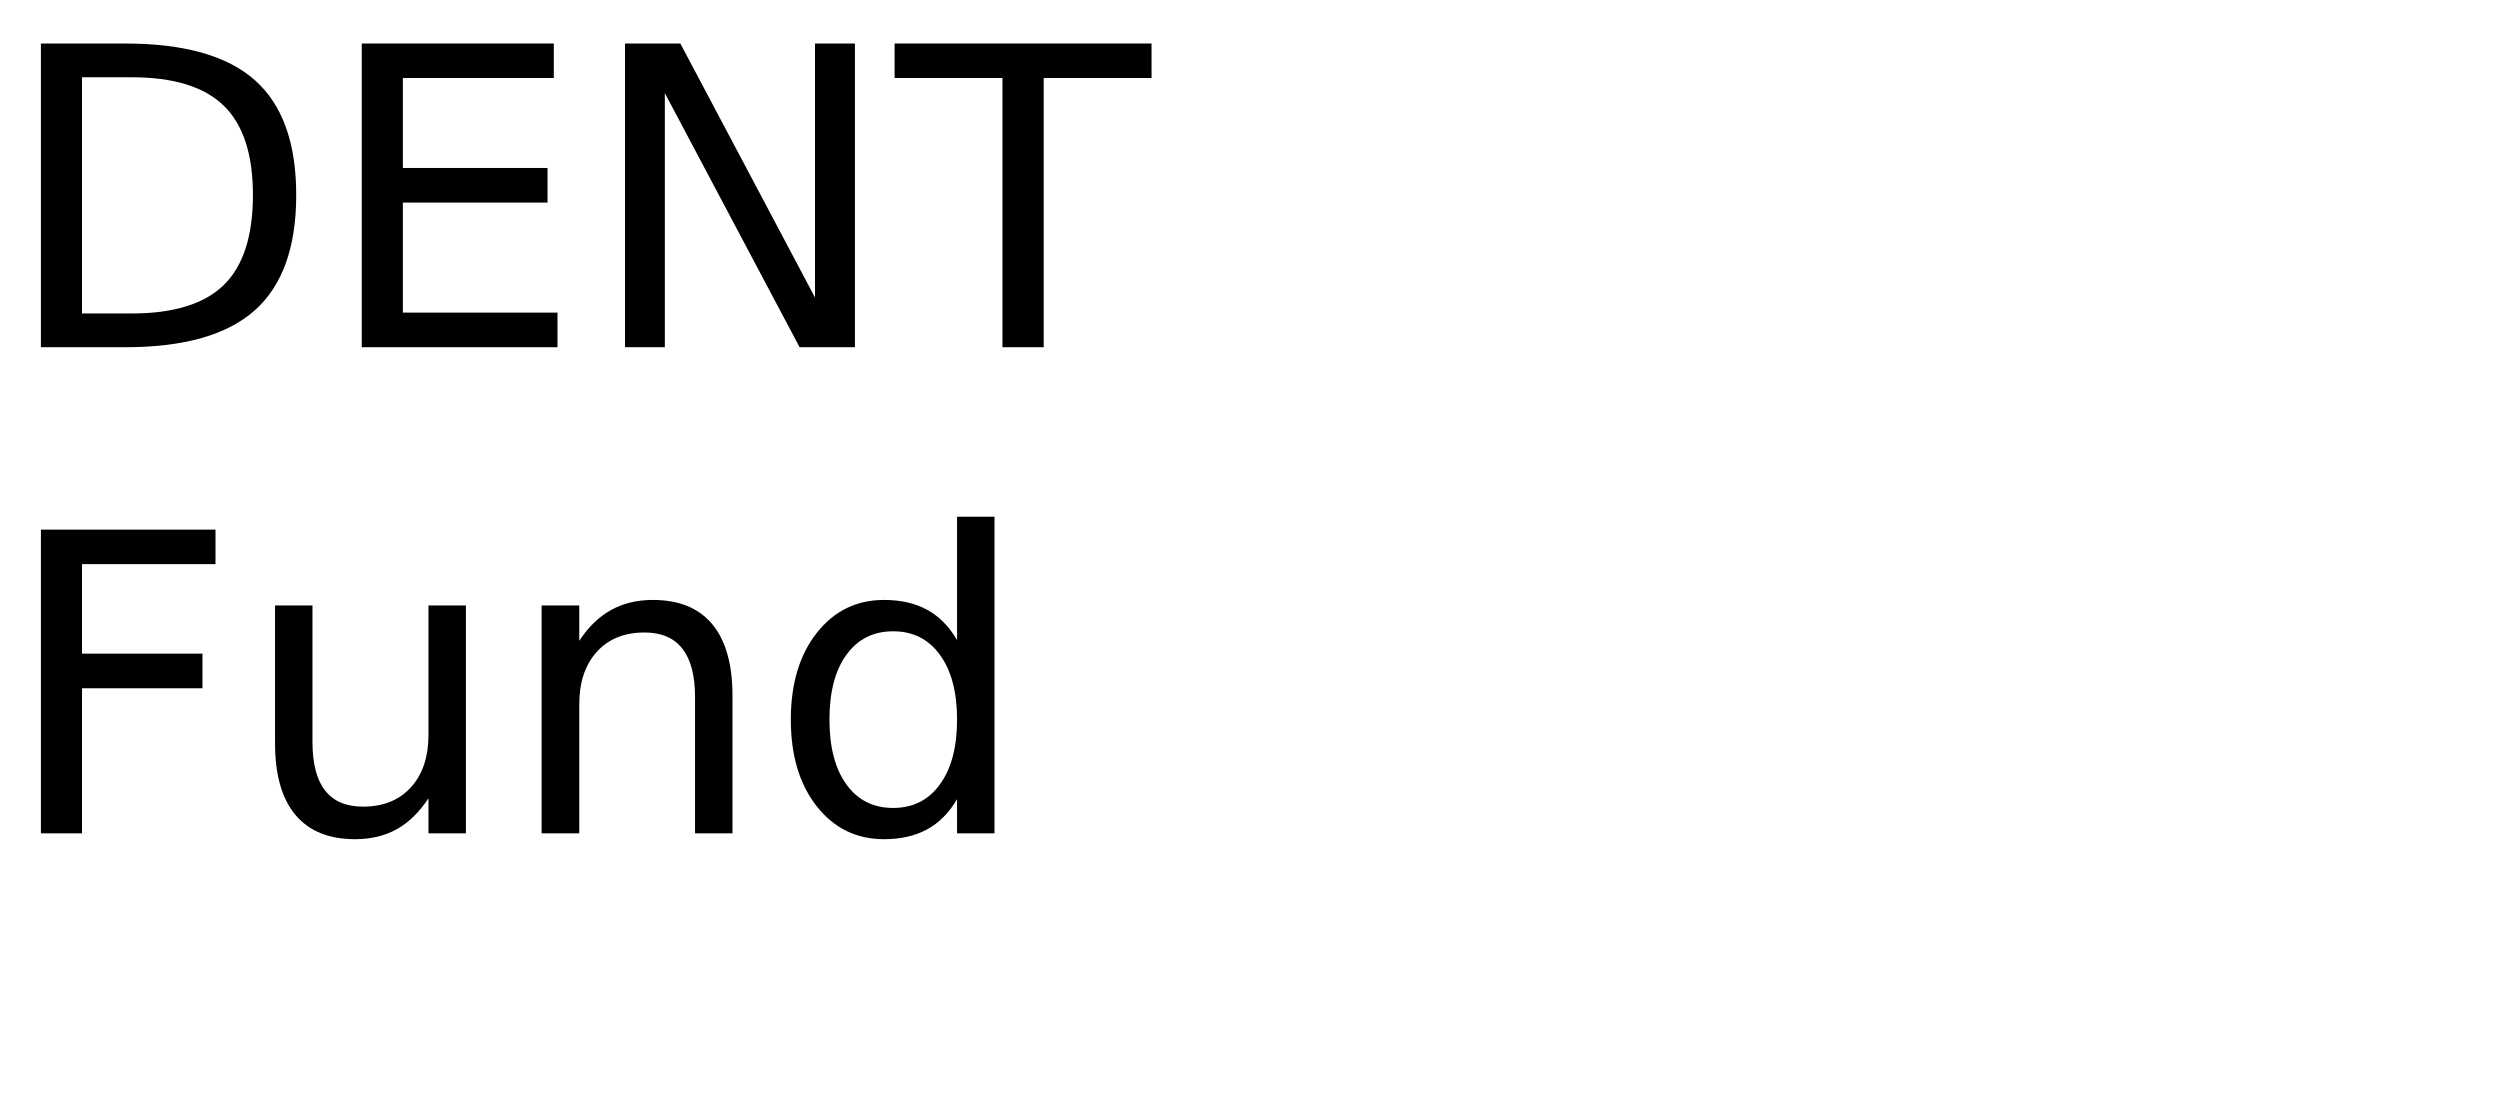
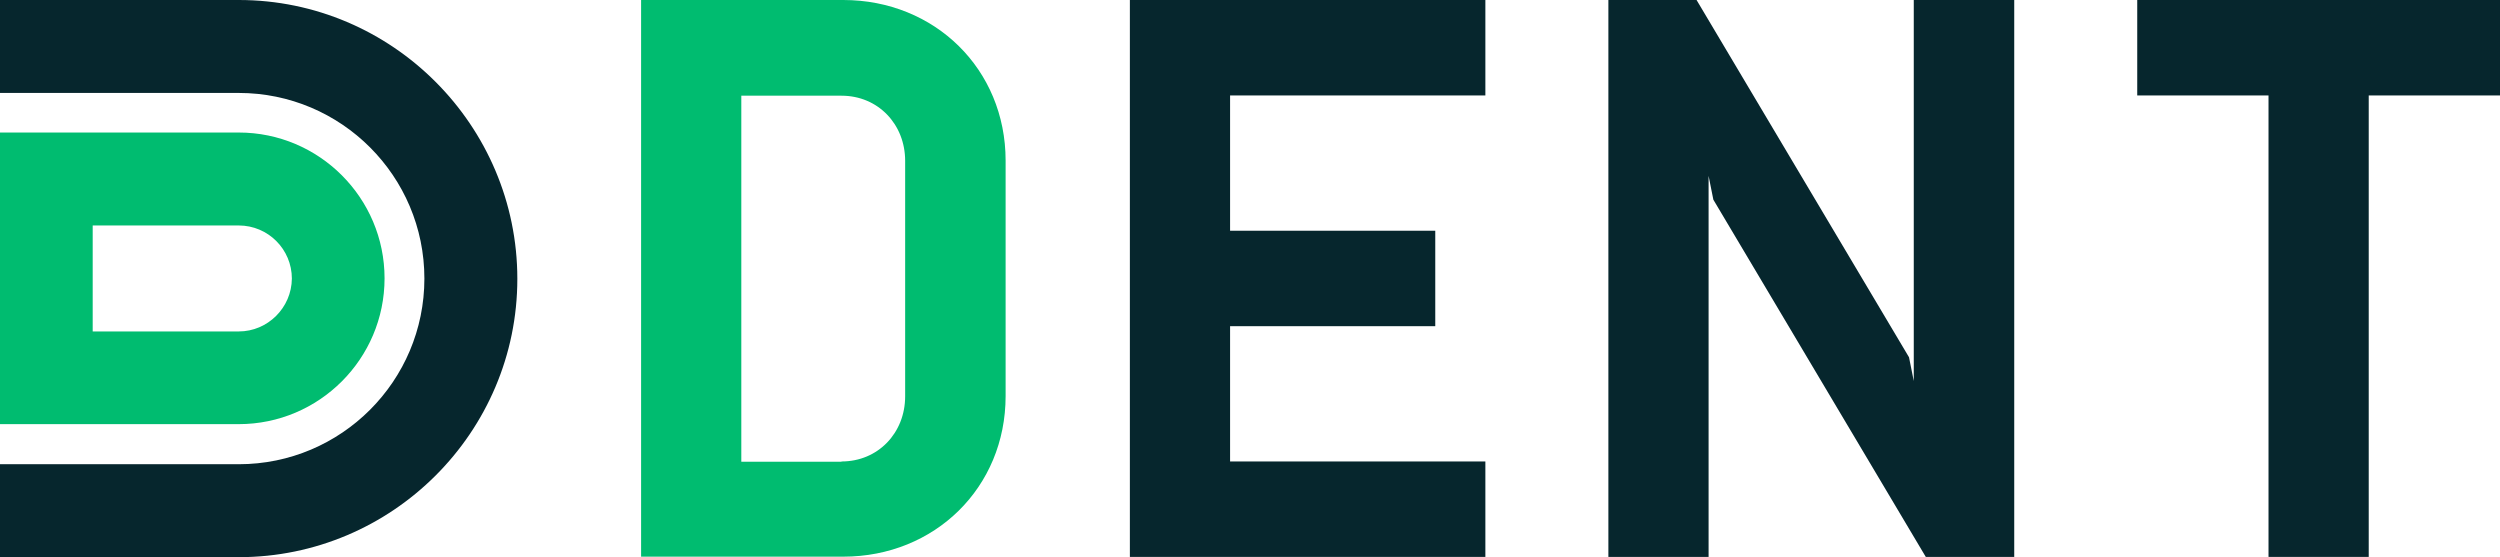
- <svg xmlns="http://www.w3.org/2000/svg" xmlns:xlink="http://www.w3.org/1999/xlink" width="360" height="160" viewBox="0 0 360 160">
-   <defs>
-     <g>
-       <g id="glyph-0-0">
-         <path d="M 11.812 -38.875 L 11.812 -4.859 L 18.953 -4.859 C 24.992 -4.859 29.414 -6.223 32.219 -8.953 C 35.02 -11.691 36.422 -16.016 36.422 -21.922 C 36.422 -27.773 35.02 -32.062 32.219 -34.781 C 29.414 -37.508 24.992 -38.875 18.953 -38.875 Z M 5.891 -43.734 L 18.047 -43.734 C 26.523 -43.734 32.742 -41.973 36.703 -38.453 C 40.672 -34.93 42.656 -29.422 42.656 -21.922 C 42.656 -14.379 40.66 -8.836 36.672 -5.297 C 32.691 -1.766 26.484 0 18.047 0 L 5.891 0 Z M 5.891 -43.734 " />
-       </g>
-       <g id="glyph-0-1">
-         <path d="M 5.891 -43.734 L 33.547 -43.734 L 33.547 -38.766 L 11.812 -38.766 L 11.812 -25.812 L 32.641 -25.812 L 32.641 -20.828 L 11.812 -20.828 L 11.812 -4.984 L 34.078 -4.984 L 34.078 0 L 5.891 0 Z M 5.891 -43.734 " />
-       </g>
-       <g id="glyph-0-2">
-         <path d="M 5.891 -43.734 L 13.859 -43.734 L 33.25 -7.156 L 33.25 -43.734 L 39 -43.734 L 39 0 L 31.031 0 L 11.625 -36.594 L 11.625 0 L 5.891 0 Z M 5.891 -43.734 " />
-       </g>
-       <g id="glyph-0-3">
-         <path d="M -0.172 -43.734 L 36.828 -43.734 L 36.828 -38.766 L 21.297 -38.766 L 21.297 0 L 15.359 0 L 15.359 -38.766 L -0.172 -38.766 Z M -0.172 -43.734 " />
-       </g>
-       <g id="glyph-0-4">
-         <path d="M 5.891 -43.734 L 31.031 -43.734 L 31.031 -38.766 L 11.812 -38.766 L 11.812 -25.875 L 29.156 -25.875 L 29.156 -20.891 L 11.812 -20.891 L 11.812 0 L 5.891 0 Z M 5.891 -43.734 " />
-       </g>
-       <g id="glyph-0-5">
-         <path d="M 5.094 -12.953 L 5.094 -32.812 L 10.484 -32.812 L 10.484 -13.156 C 10.484 -10.051 11.086 -7.723 12.297 -6.172 C 13.516 -4.617 15.332 -3.844 17.75 -3.844 C 20.664 -3.844 22.969 -4.77 24.656 -6.625 C 26.344 -8.477 27.188 -11.004 27.188 -14.203 L 27.188 -32.812 L 32.578 -32.812 L 32.578 0 L 27.188 0 L 27.188 -5.047 C 25.875 -3.047 24.352 -1.562 22.625 -0.594 C 20.906 0.363 18.898 0.844 16.609 0.844 C 12.836 0.844 9.973 -0.328 8.016 -2.672 C 6.066 -5.016 5.094 -8.441 5.094 -12.953 Z M 18.656 -33.609 Z M 18.656 -33.609 " />
-       </g>
-       <g id="glyph-0-6">
-         <path d="M 32.938 -19.812 L 32.938 0 L 27.547 0 L 27.547 -19.625 C 27.547 -22.727 26.938 -25.051 25.719 -26.594 C 24.508 -28.145 22.695 -28.922 20.281 -28.922 C 17.363 -28.922 15.066 -27.988 13.391 -26.125 C 11.711 -24.27 10.875 -21.742 10.875 -18.547 L 10.875 0 L 5.453 0 L 5.453 -32.812 L 10.875 -32.812 L 10.875 -27.719 C 12.156 -29.688 13.672 -31.16 15.422 -32.141 C 17.172 -33.117 19.188 -33.609 21.469 -33.609 C 25.238 -33.609 28.094 -32.441 30.031 -30.109 C 31.969 -27.773 32.938 -24.344 32.938 -19.812 Z M 32.938 -19.812 " />
-       </g>
-       <g id="glyph-0-7">
-         <path d="M 27.25 -27.828 L 27.25 -45.594 L 32.641 -45.594 L 32.641 0 L 27.25 0 L 27.25 -4.922 C 26.113 -2.973 24.68 -1.523 22.953 -0.578 C 21.223 0.367 19.148 0.844 16.734 0.844 C 12.766 0.844 9.535 -0.734 7.047 -3.891 C 4.555 -7.055 3.312 -11.219 3.312 -16.375 C 3.312 -21.531 4.555 -25.691 7.047 -28.859 C 9.535 -32.023 12.766 -33.609 16.734 -33.609 C 19.148 -33.609 21.223 -33.133 22.953 -32.188 C 24.68 -31.238 26.113 -29.785 27.25 -27.828 Z M 8.875 -16.375 C 8.875 -12.414 9.688 -9.305 11.312 -7.047 C 12.945 -4.785 15.191 -3.656 18.047 -3.656 C 20.898 -3.656 23.145 -4.785 24.781 -7.047 C 26.426 -9.305 27.25 -12.414 27.25 -16.375 C 27.25 -20.344 26.426 -23.453 24.781 -25.703 C 23.145 -27.961 20.898 -29.094 18.047 -29.094 C 15.191 -29.094 12.945 -27.961 11.312 -25.703 C 9.688 -23.453 8.875 -20.344 8.875 -16.375 Z M 8.875 -16.375 " />
-       </g>
-     </g>
-   </defs>
-   <g fill="rgb(0%, 0%, 0%)" fill-opacity="1">
-     <use xlink:href="#glyph-0-0" x="0" y="50" />
-     <use xlink:href="#glyph-0-1" x="46.201" y="50" />
-     <use xlink:href="#glyph-0-2" x="84.111" y="50" />
-     <use xlink:href="#glyph-0-3" x="128.994" y="50" />
-   </g>
-   <g fill="rgb(0%, 0%, 0%)" fill-opacity="1">
-     <use xlink:href="#glyph-0-4" x="0" y="120" />
-     <use xlink:href="#glyph-0-5" x="34.512" y="120" />
-     <use xlink:href="#glyph-0-6" x="72.539" y="120" />
-     <use xlink:href="#glyph-0-7" x="110.566" y="120" />
+ <svg xmlns="http://www.w3.org/2000/svg" id="Layer_1" x="0px" y="0px" viewBox="0 0 997.9 222.3" style="enable-background:new 0 0 997.9 222.3;" xml:space="preserve">
+   <style type="text/css"> .st0{fill:#00BC70;} .st1{fill:#06262D;} </style>
+   <g>
+     <path class="st0" d="M255.9,0h80.7c36.5,0,64.8,27.6,64.8,64.1v94c0,36.5-28.3,64.1-64.8,64.1h-80.7V0z M335.9,184.2 c14.6,0,25.4-11.4,25.4-26v-94c0-14.6-10.8-26-25.4-26h-40v146.1H335.9z" />
+     <polygon class="st1" points="451,222.3 451,0 592.9,0 592.9,38.1 491,38.1 491,92.1 572.9,92.1 572.9,130.2 491,130.2 491,184.2 592.9,184.2 592.9,222.3 " />
+     <polygon class="st1" points="768.7,222.3 683.9,79.7 682,70.2 682,222.3 642,222.3 642,0 677.2,0 762,142.6 763.9,152.1 763.9,0 804,0 804,222.3 " />
+     <polygon class="st1" points="945.5,38.1 945.5,222.3 905.5,222.3 905.5,38.1 853.1,38.1 853.1,0 997.9,0 997.9,38.1 " />
+     <path class="st1" d="M95.3,0H0v37.1h95.3c40.9,0,74.1,33.2,74.1,74.1s-33.2,74.1-74.1,74.1H0v37.1h95.3 c61.3,0,111.2-49.9,111.2-111.1S156.6,0,95.3,0" />
+     <path class="st0" d="M95.3,52.9H37v0H0v116.4h26.5v0h68.8c32.1,0,58.2-26.1,58.2-58.2C153.5,79,127.4,52.9,95.3,52.9z M95.3,132.3 H37V90h58.3c11.7,0,21.2,9.5,21.2,21.2C116.4,122.8,106.9,132.3,95.3,132.3z" />
  </g>
</svg>
